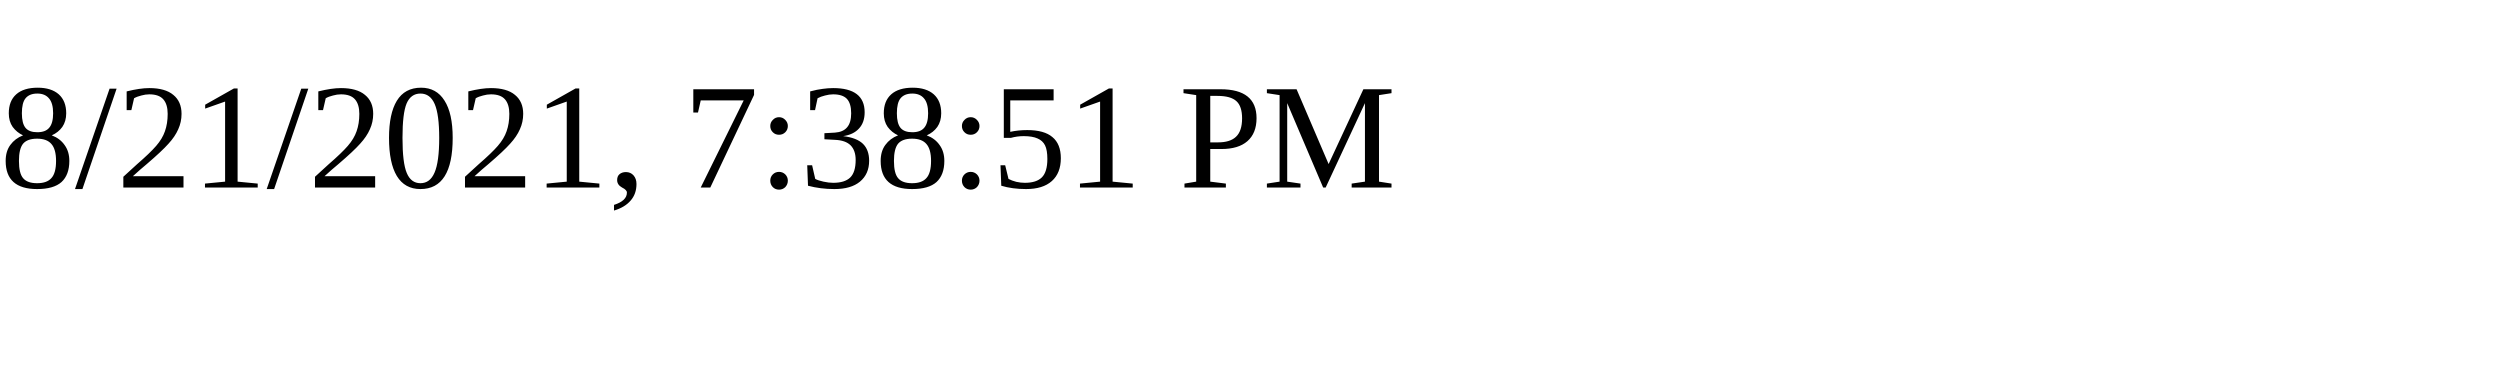
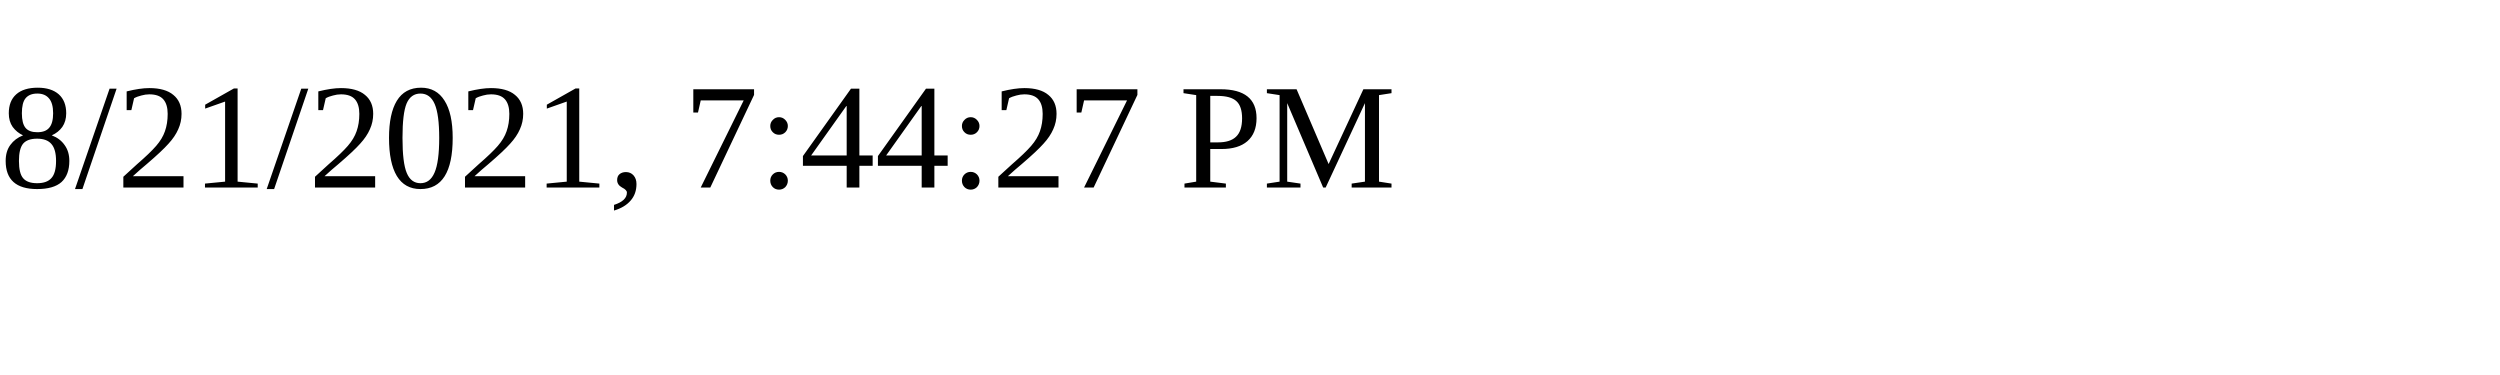
<svg xmlns="http://www.w3.org/2000/svg" height="30" width="200">
-   <text x="0" y="15">8/21/2021, 7:38:51 PM</text>
+   <text x="0" y="15">8/21/2021, 7:44:27 PM</text>
</svg>
